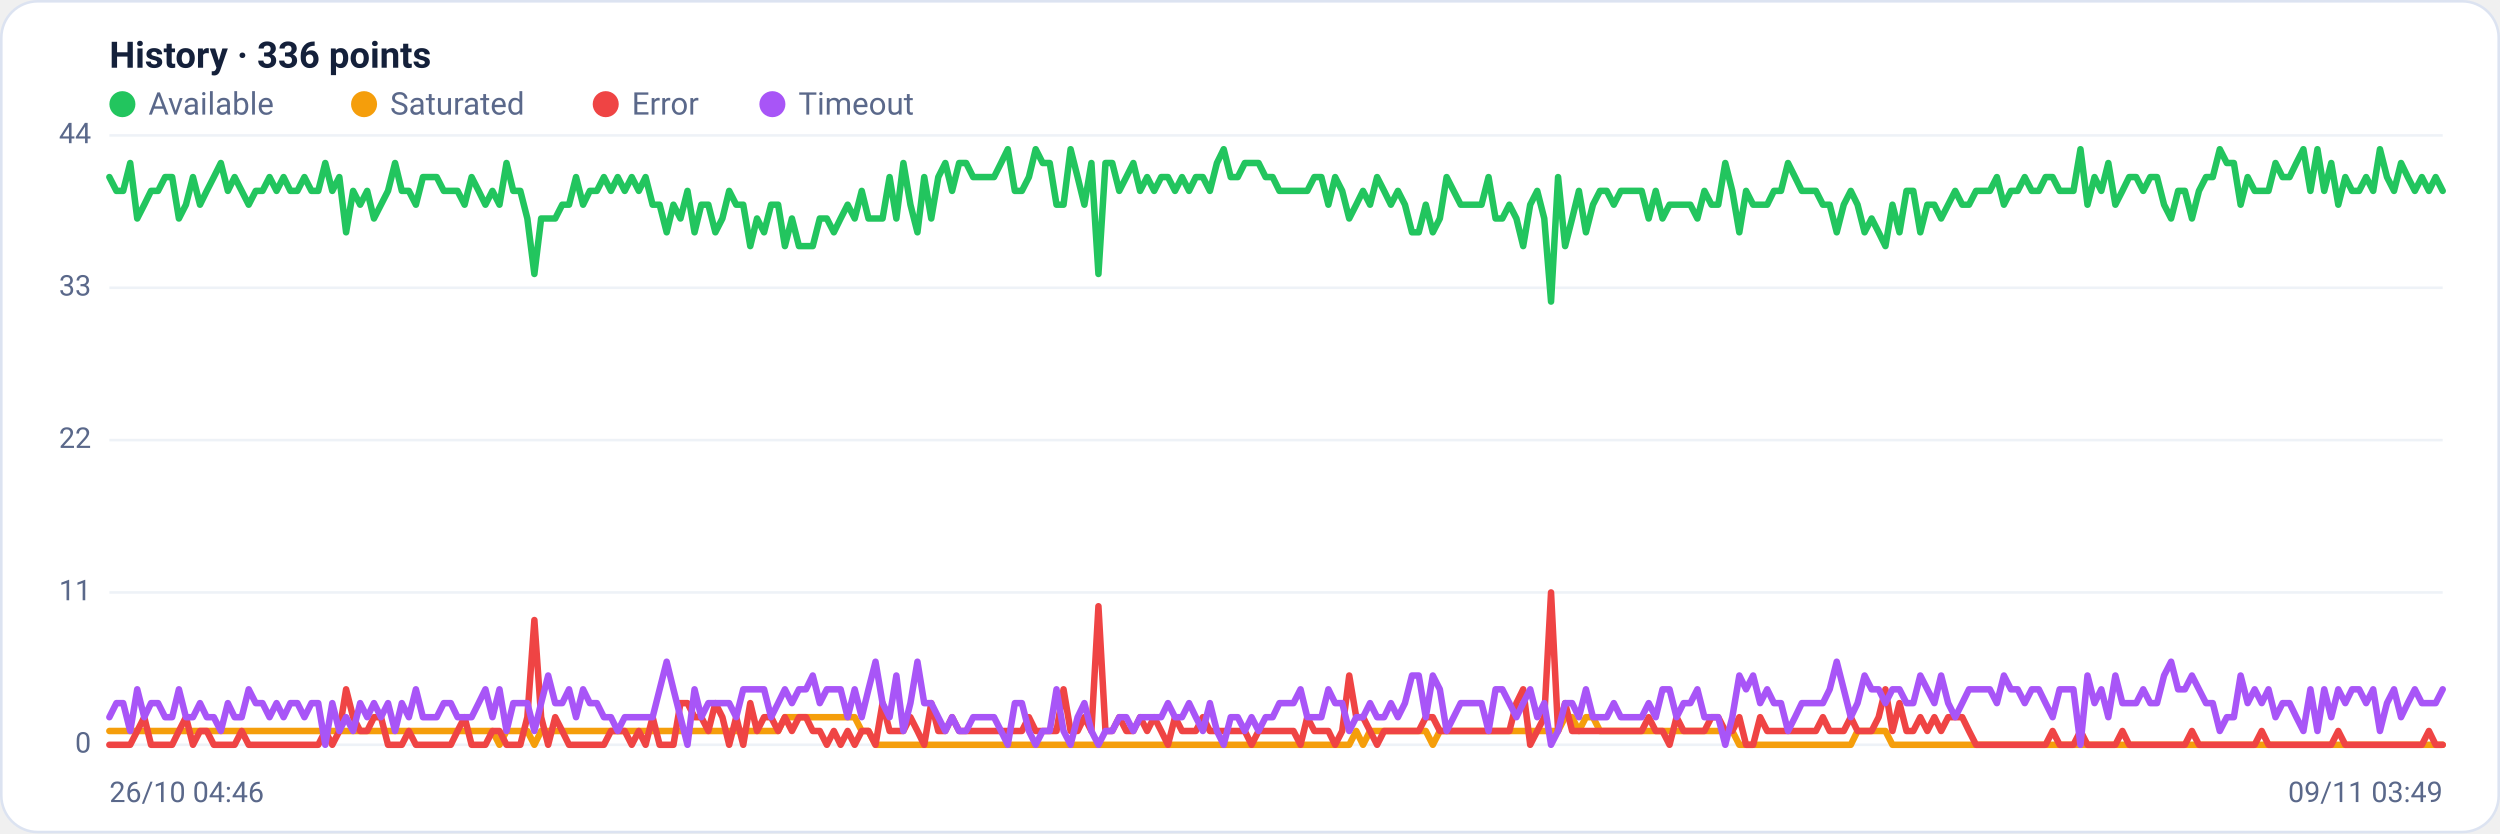
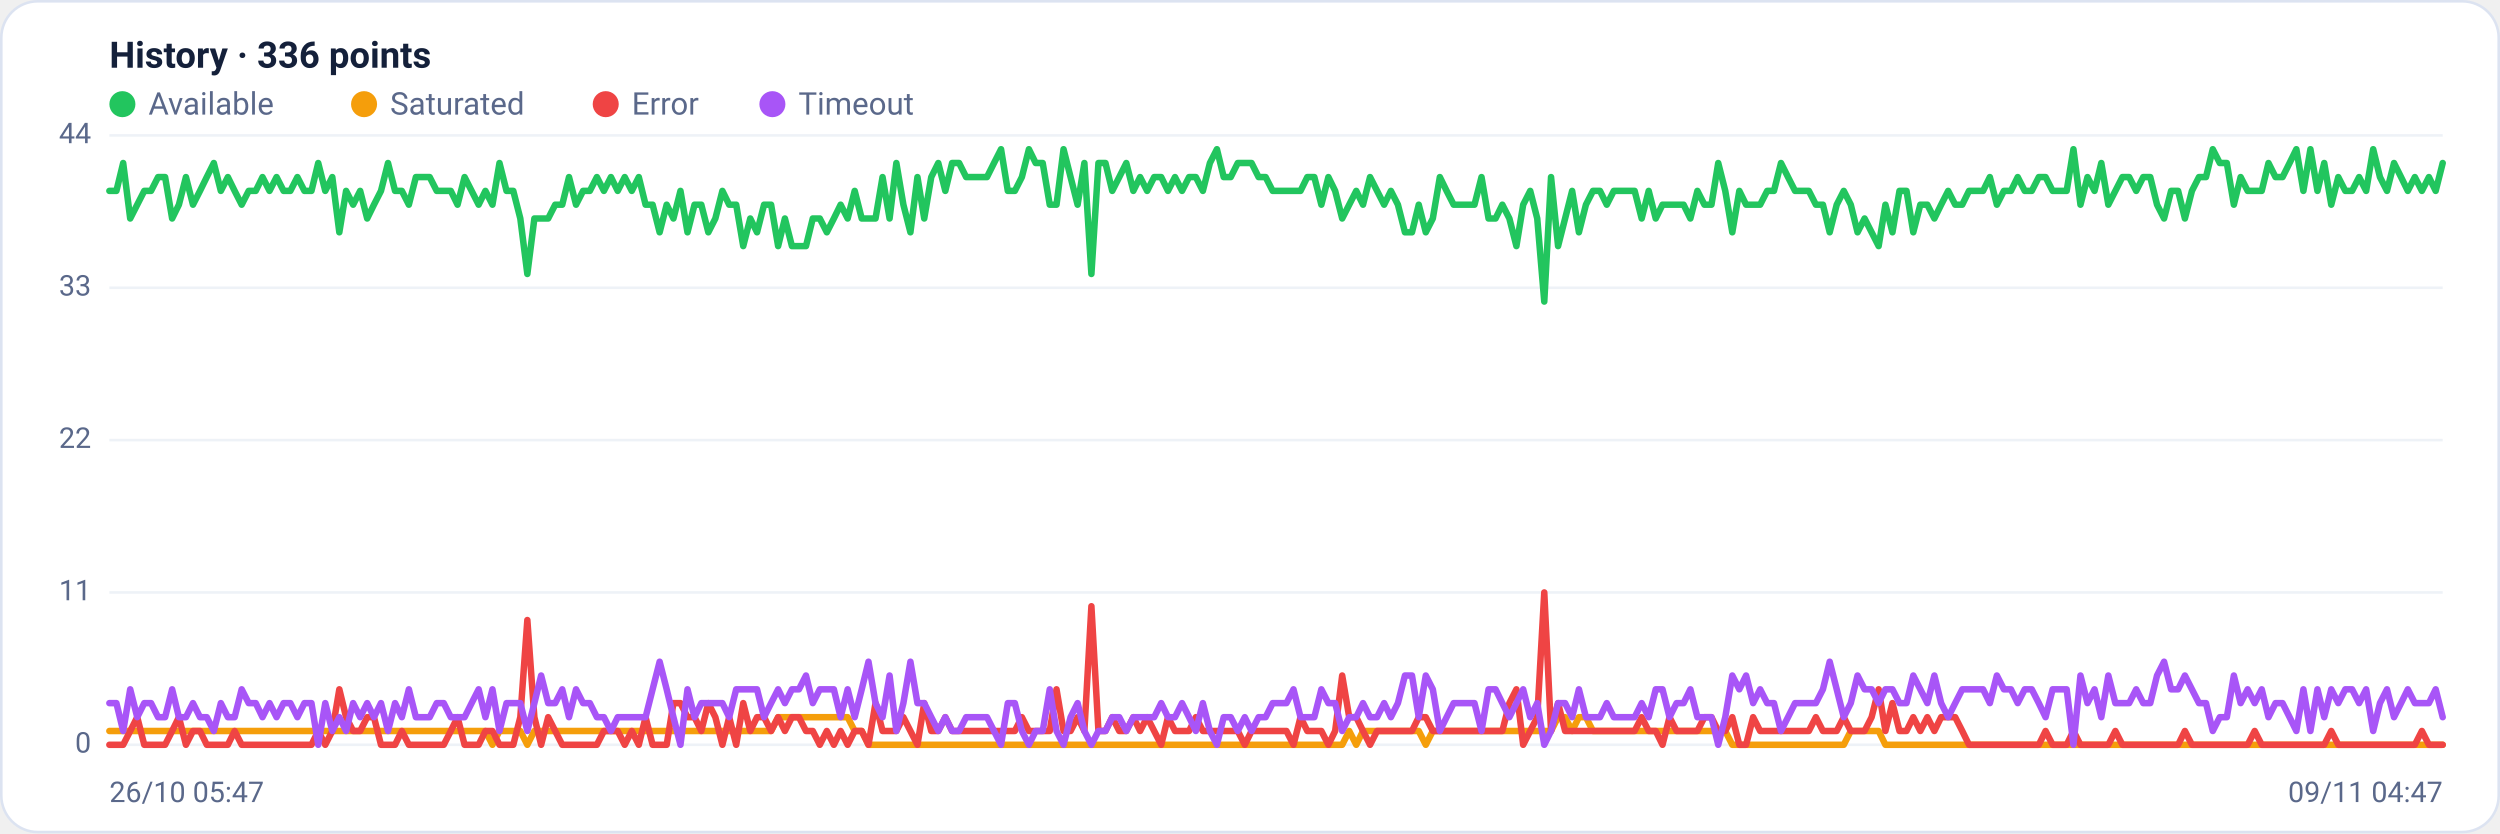
<svg xmlns="http://www.w3.org/2000/svg" viewBox="0 0 960 320" width="960" height="320" font-family="Segoe UI, system-ui, -apple-system, Roboto, Helvetica, Arial, sans-serif" role="img" aria-label="Availability history per region">
  <rect x="0.5" y="0.5" width="959" height="319" rx="14" fill="#ffffff" stroke="#dce3f1" />
  <text x="42" y="26" font-size="14" font-weight="600" fill="#14203a">History · 336 points</text>
  <circle cx="47" cy="40" r="5" fill="#22c55e" />
  <text x="57" y="44" font-size="12" fill="#5a688a">Available</text>
  <circle cx="139.8" cy="40" r="5" fill="#f59e0b" />
  <text x="149.8" y="44" font-size="12" fill="#5a688a">Saturated</text>
  <circle cx="232.6" cy="40" r="5" fill="#ef4444" />
  <text x="242.6" y="44" font-size="12" fill="#5a688a">Error</text>
  <circle cx="296.6" cy="40" r="5" fill="#a855f7" />
  <text x="306.6" y="44" font-size="12" fill="#5a688a">Timeout</text>
  <line x1="42" y1="286.0" x2="938" y2="286.0" stroke="#eef2f7" stroke-width="1" />
  <text x="35" y="289.0" text-anchor="end" font-size="11" fill="#5a688a">0</text>
  <line x1="42" y1="227.5" x2="938" y2="227.5" stroke="#eef2f7" stroke-width="1" />
  <text x="35" y="230.5" text-anchor="end" font-size="11" fill="#5a688a">11</text>
  <line x1="42" y1="169.0" x2="938" y2="169.0" stroke="#eef2f7" stroke-width="1" />
  <text x="35" y="172.0" text-anchor="end" font-size="11" fill="#5a688a">22</text>
  <line x1="42" y1="110.5" x2="938" y2="110.5" stroke="#eef2f7" stroke-width="1" />
  <text x="35" y="113.5" text-anchor="end" font-size="11" fill="#5a688a">33</text>
  <line x1="42" y1="52.0" x2="938" y2="52.0" stroke="#eef2f7" stroke-width="1" />
  <text x="35" y="55.0" text-anchor="end" font-size="11" fill="#5a688a">44</text>
-   <polyline fill="none" stroke="#22c55e" stroke-width="2.5" stroke-linejoin="round" stroke-linecap="round" points="42.0,68.0 44.7,73.3 47.3,73.3 50.0,62.6 52.7,83.9 55.4,78.6 58.0,73.3 60.7,73.3 63.4,68.0 66.1,68.0 68.7,83.9 71.4,78.6 74.1,68.0 76.8,78.6 79.4,73.3 82.1,68.0 84.8,62.6 87.5,73.3 90.1,68.0 92.8,73.3 95.5,78.6 98.2,73.3 100.8,73.3 103.5,68.0 106.2,73.3 108.9,68.0 111.5,73.3 114.2,73.3 116.9,68.0 119.6,73.3 122.2,73.3 124.9,62.6 127.6,73.3 130.3,68.0 132.9,89.2 135.6,73.3 138.3,78.6 141.0,73.3 143.6,83.9 146.3,78.6 149.0,73.3 151.7,62.6 154.3,73.3 157.0,73.3 159.7,78.6 162.4,68.0 165.0,68.0 167.7,68.0 170.4,73.3 173.1,73.3 175.7,73.3 178.4,78.6 181.1,68.0 183.8,73.3 186.4,78.6 189.1,73.3 191.8,78.6 194.5,62.6 197.1,73.3 199.8,73.3 202.5,83.9 205.2,105.2 207.8,83.9 210.5,83.9 213.2,83.9 215.9,78.6 218.5,78.6 221.2,68.0 223.9,78.6 226.5,73.3 229.2,73.3 231.9,68.0 234.6,73.3 237.2,68.0 239.9,73.3 242.6,68.0 245.3,73.3 247.9,68.0 250.6,78.6 253.3,78.6 256.0,89.2 258.6,78.6 261.3,83.9 264.0,73.3 266.7,89.2 269.3,78.6 272.0,78.6 274.7,89.2 277.4,83.9 280.0,73.3 282.7,78.6 285.4,78.6 288.1,94.5 290.7,83.9 293.4,89.2 296.1,78.6 298.8,78.6 301.4,94.5 304.1,83.9 306.8,94.5 309.5,94.5 312.1,94.5 314.8,83.9 317.5,83.9 320.2,89.2 322.8,83.9 325.5,78.6 328.2,83.9 330.9,73.3 333.5,83.9 336.2,83.9 338.9,83.9 341.6,68.0 344.2,83.9 346.9,62.6 349.6,78.6 352.3,89.2 354.9,68.0 357.6,83.9 360.3,68.0 363.0,62.6 365.6,73.3 368.3,62.6 371.0,62.6 373.7,68.0 376.3,68.0 379.0,68.0 381.7,68.0 384.4,62.6 387.0,57.3 389.7,73.3 392.4,73.3 395.1,68.0 397.7,57.3 400.4,62.6 403.1,62.6 405.7,78.6 408.4,78.6 411.1,57.3 413.8,68.0 416.4,78.6 419.1,62.6 421.8,105.2 424.5,62.6 427.1,62.6 429.8,73.3 432.5,68.0 435.2,62.6 437.8,73.3 440.5,68.0 443.2,73.3 445.9,68.0 448.5,68.0 451.2,73.3 453.9,68.0 456.6,73.3 459.2,68.0 461.9,68.0 464.6,73.3 467.3,62.6 469.9,57.3 472.6,68.0 475.3,68.0 478.0,62.6 480.6,62.6 483.3,62.6 486.0,68.0 488.7,68.0 491.3,73.3 494.0,73.3 496.7,73.3 499.4,73.3 502.0,73.3 504.7,68.0 507.4,68.0 510.1,78.6 512.7,68.0 515.4,73.3 518.1,83.9 520.8,78.6 523.4,73.3 526.1,78.6 528.8,68.0 531.5,73.3 534.1,78.6 536.8,73.3 539.5,78.6 542.2,89.2 544.8,89.2 547.5,78.6 550.2,89.2 552.9,83.9 555.5,68.0 558.2,73.3 560.9,78.6 563.6,78.6 566.2,78.6 568.9,78.6 571.6,68.0 574.3,83.9 576.9,83.9 579.6,78.6 582.3,83.9 584.9,94.5 587.6,78.6 590.3,73.3 593.0,83.9 595.6,115.8 598.3,68.0 601.0,94.5 603.7,83.9 606.3,73.3 609.0,89.2 611.7,78.6 614.4,73.3 617.0,73.3 619.7,78.6 622.4,73.3 625.1,73.3 627.7,73.3 630.4,73.3 633.1,83.9 635.8,73.3 638.4,83.9 641.1,78.6 643.8,78.6 646.5,78.6 649.1,78.6 651.8,83.9 654.5,73.3 657.2,78.6 659.8,78.6 662.5,62.6 665.2,73.3 667.9,89.2 670.5,73.3 673.2,78.6 675.9,78.6 678.6,78.6 681.2,73.3 683.9,73.3 686.6,62.6 689.3,68.0 691.9,73.3 694.6,73.3 697.3,73.3 700.0,78.6 702.6,78.6 705.3,89.2 708.0,78.6 710.7,73.3 713.3,78.6 716.0,89.2 718.7,83.9 721.4,89.2 724.0,94.5 726.7,78.6 729.4,89.2 732.1,73.3 734.7,73.3 737.4,89.2 740.1,78.6 742.8,78.6 745.4,83.9 748.1,78.6 750.8,73.3 753.5,78.6 756.1,78.6 758.8,73.3 761.5,73.3 764.1,73.3 766.8,68.0 769.5,78.6 772.2,73.3 774.8,73.3 777.5,68.0 780.2,73.3 782.9,73.3 785.5,68.0 788.2,68.0 790.9,73.3 793.6,73.3 796.2,73.3 798.9,57.3 801.6,78.6 804.3,68.0 806.9,73.3 809.6,62.6 812.3,78.6 815.0,73.3 817.6,68.0 820.3,68.0 823.0,73.3 825.7,68.0 828.3,68.0 831.0,78.6 833.7,83.9 836.4,73.3 839.0,73.3 841.7,83.9 844.4,73.3 847.1,68.0 849.7,68.0 852.4,57.3 855.1,62.6 857.8,62.6 860.4,78.6 863.1,68.0 865.8,73.3 868.5,73.3 871.1,73.3 873.8,62.6 876.5,68.0 879.2,68.0 881.8,62.6 884.5,57.3 887.2,73.3 889.9,57.3 892.5,73.3 895.2,62.6 897.9,78.6 900.6,68.0 903.2,73.3 905.9,73.3 908.6,68.0 911.3,73.3 913.9,57.3 916.6,68.0 919.3,73.3 922.0,62.6 924.6,68.0 927.3,73.3 930.0,68.0 932.7,73.3 935.3,68.0 938.0,73.3" />
-   <polyline fill="none" stroke="#f59e0b" stroke-width="2.5" stroke-linejoin="round" stroke-linecap="round" points="42.0,280.7 44.7,280.7 47.3,280.7 50.0,280.7 52.7,280.7 55.4,280.7 58.0,280.7 60.7,280.7 63.4,280.7 66.1,280.7 68.7,280.7 71.4,280.7 74.1,280.7 76.8,280.7 79.4,280.7 82.1,280.7 84.8,280.7 87.5,280.7 90.1,280.7 92.8,280.7 95.5,280.7 98.2,280.7 100.8,280.7 103.5,280.7 106.2,280.7 108.9,280.7 111.5,280.7 114.2,280.7 116.9,280.7 119.6,280.7 122.2,280.7 124.9,280.7 127.6,280.7 130.3,280.7 132.9,280.7 135.6,280.7 138.3,280.7 141.0,280.7 143.6,280.7 146.3,280.7 149.0,280.7 151.7,280.7 154.3,280.7 157.0,280.7 159.7,280.7 162.4,280.7 165.0,280.7 167.7,280.7 170.4,280.7 173.1,280.7 175.7,280.7 178.4,280.7 181.1,280.7 183.8,280.7 186.4,280.7 189.1,280.7 191.8,286.0 194.5,280.7 197.1,280.7 199.8,280.7 202.5,280.7 205.2,286.0 207.8,280.7 210.5,280.7 213.2,280.7 215.9,280.7 218.5,280.7 221.2,280.7 223.9,280.7 226.5,280.7 229.2,280.7 231.9,280.7 234.6,280.7 237.2,280.7 239.9,280.7 242.6,280.7 245.3,280.7 247.9,280.7 250.6,280.7 253.3,280.7 256.0,280.7 258.6,280.7 261.3,280.7 264.0,280.7 266.7,280.7 269.3,280.7 272.0,280.7 274.7,280.7 277.4,280.7 280.0,280.7 282.7,280.7 285.4,280.7 288.1,280.7 290.7,280.7 293.4,280.7 296.1,280.7 298.8,280.7 301.4,275.4 304.1,275.4 306.8,275.4 309.5,275.4 312.1,275.4 314.8,275.4 317.5,275.4 320.2,275.4 322.8,275.4 325.5,275.4 328.2,275.4 330.9,280.7 333.5,280.7 336.2,286.0 338.9,286.0 341.6,286.0 344.2,286.0 346.9,286.0 349.6,286.0 352.3,286.0 354.9,286.0 357.6,286.0 360.3,286.0 363.0,286.0 365.6,286.0 368.3,286.0 371.0,286.0 373.7,286.0 376.3,286.0 379.0,286.0 381.7,286.0 384.4,286.0 387.0,286.0 389.7,286.0 392.4,286.0 395.1,286.0 397.7,286.0 400.4,286.0 403.1,286.0 405.7,286.0 408.4,286.0 411.1,286.0 413.8,286.0 416.4,286.0 419.1,286.0 421.8,286.0 424.5,286.0 427.1,286.0 429.8,286.0 432.5,286.0 435.2,286.0 437.8,286.0 440.5,286.0 443.2,286.0 445.9,286.0 448.5,286.0 451.2,286.0 453.9,286.0 456.6,286.0 459.2,286.0 461.9,286.0 464.6,286.0 467.3,286.0 469.9,286.0 472.6,286.0 475.3,286.0 478.0,286.0 480.6,286.0 483.3,286.0 486.0,286.0 488.7,286.0 491.3,286.0 494.0,286.0 496.7,286.0 499.4,286.0 502.0,286.0 504.7,286.0 507.4,286.0 510.1,286.0 512.7,286.0 515.4,286.0 518.1,286.0 520.8,280.7 523.4,286.0 526.1,280.7 528.8,280.7 531.5,280.7 534.1,280.7 536.8,280.7 539.5,280.7 542.2,280.7 544.8,280.7 547.5,280.7 550.2,286.0 552.9,280.7 555.5,280.7 558.2,280.7 560.9,280.7 563.6,280.7 566.2,280.7 568.9,280.7 571.6,280.7 574.3,280.7 576.9,280.7 579.6,280.7 582.3,280.7 584.9,280.7 587.6,280.7 590.3,280.7 593.0,280.7 595.6,280.7 598.3,280.7 601.0,275.4 603.7,275.4 606.3,280.7 609.0,275.4 611.7,275.4 614.4,280.7 617.0,280.7 619.7,280.7 622.4,280.7 625.1,280.7 627.7,280.7 630.4,280.7 633.1,280.7 635.8,280.7 638.4,280.7 641.1,280.7 643.8,280.7 646.5,280.7 649.1,280.7 651.8,280.7 654.5,280.7 657.2,280.7 659.8,280.7 662.5,280.7 665.2,280.7 667.9,286.0 670.5,286.0 673.2,286.0 675.9,286.0 678.6,286.0 681.2,286.0 683.9,286.0 686.6,286.0 689.3,286.0 691.9,286.0 694.6,286.0 697.3,286.0 700.0,286.0 702.6,286.0 705.3,286.0 708.0,286.0 710.7,286.0 713.3,280.7 716.0,280.7 718.7,280.7 721.4,280.7 724.0,280.7 726.7,286.0 729.4,286.0 732.1,286.0 734.7,286.0 737.4,286.0 740.1,286.0 742.8,286.0 745.4,286.0 748.1,286.0 750.8,286.0 753.5,286.0 756.1,286.0 758.8,286.0 761.5,286.0 764.1,286.0 766.8,286.0 769.5,286.0 772.2,286.0 774.8,286.0 777.5,286.0 780.2,286.0 782.9,286.0 785.5,286.0 788.2,286.0 790.9,286.0 793.6,286.0 796.2,286.0 798.9,286.0 801.6,286.0 804.3,286.0 806.9,286.0 809.6,286.0 812.3,286.0 815.0,286.0 817.6,286.0 820.3,286.0 823.0,286.0 825.7,286.0 828.3,286.0 831.0,286.0 833.7,286.0 836.4,286.0 839.0,286.0 841.7,286.0 844.4,286.0 847.1,286.0 849.7,286.0 852.4,286.0 855.1,286.0 857.8,286.0 860.4,286.0 863.1,286.0 865.8,286.0 868.5,286.0 871.1,286.0 873.8,286.0 876.5,286.0 879.2,286.0 881.8,286.0 884.5,286.0 887.2,286.0 889.9,286.0 892.5,286.0 895.2,286.0 897.9,286.0 900.6,286.0 903.2,286.0 905.9,286.0 908.6,286.0 911.3,286.0 913.9,286.0 916.6,286.0 919.3,286.0 922.0,286.0 924.6,286.0 927.3,286.0 930.0,286.0 932.7,286.0 935.3,286.0 938.0,286.0" />
-   <polyline fill="none" stroke="#ef4444" stroke-width="2.5" stroke-linejoin="round" stroke-linecap="round" points="42.0,286.0 44.7,286.0 47.3,286.0 50.0,286.0 52.7,280.7 55.4,275.4 58.0,286.0 60.7,286.0 63.4,286.0 66.1,286.0 68.7,280.7 71.4,275.4 74.1,286.0 76.8,280.7 79.4,280.7 82.1,286.0 84.8,286.0 87.5,286.0 90.1,286.0 92.8,280.7 95.5,286.0 98.2,286.0 100.8,286.0 103.5,286.0 106.2,286.0 108.9,286.0 111.5,286.0 114.2,286.0 116.9,286.0 119.6,286.0 122.2,286.0 124.9,280.7 127.6,286.0 130.3,280.7 132.9,264.7 135.6,275.4 138.3,280.7 141.0,280.7 143.6,275.4 146.3,275.4 149.0,286.0 151.7,286.0 154.3,286.0 157.0,280.7 159.7,286.0 162.4,286.0 165.0,286.0 167.7,286.0 170.4,286.0 173.1,286.0 175.7,280.7 178.4,275.4 181.1,286.0 183.8,286.0 186.4,286.0 189.1,280.7 191.8,280.7 194.5,286.0 197.1,286.0 199.8,286.0 202.5,275.4 205.2,238.1 207.8,275.4 210.5,286.0 213.2,275.4 215.9,280.7 218.5,286.0 221.2,286.0 223.9,286.0 226.5,286.0 229.2,286.0 231.9,286.0 234.6,280.7 237.2,280.7 239.9,280.7 242.6,286.0 245.3,280.7 247.9,286.0 250.6,275.4 253.3,286.0 256.0,286.0 258.6,286.0 261.3,270.0 264.0,270.0 266.7,275.4 269.3,275.4 272.0,280.7 274.7,270.0 277.4,275.4 280.0,286.0 282.7,275.4 285.4,286.0 288.1,270.0 290.7,280.7 293.4,275.4 296.1,275.4 298.8,280.7 301.4,275.4 304.1,280.7 306.8,275.4 309.5,275.4 312.1,280.7 314.8,280.7 317.5,286.0 320.2,280.7 322.8,286.0 325.5,280.7 328.2,286.0 330.9,280.7 333.5,280.7 336.2,286.0 338.9,270.0 341.6,280.7 344.2,280.7 346.9,280.7 349.6,275.4 352.3,280.7 354.9,286.0 357.6,270.0 360.3,280.7 363.0,280.7 365.6,275.4 368.3,280.7 371.0,280.7 373.7,280.7 376.3,280.7 379.0,280.7 381.7,280.7 384.4,280.7 387.0,280.7 389.7,280.7 392.4,280.7 395.1,275.4 397.7,280.7 400.4,280.7 403.1,280.7 405.7,280.7 408.4,264.7 411.1,280.7 413.8,280.7 416.4,275.4 419.1,280.7 421.8,232.8 424.5,280.7 427.1,280.7 429.8,275.4 432.5,280.7 435.2,280.7 437.8,275.4 440.5,280.7 443.2,275.4 445.9,280.7 448.5,286.0 451.2,275.4 453.9,280.7 456.6,280.7 459.2,280.7 461.9,275.4 464.6,280.7 467.3,280.7 469.9,280.7 472.6,280.7 475.3,280.7 478.0,280.7 480.6,286.0 483.3,280.7 486.0,280.7 488.7,280.7 491.3,280.7 494.0,280.7 496.7,280.7 499.4,286.0 502.0,275.4 504.7,280.7 507.4,280.7 510.1,280.7 512.7,286.0 515.4,280.7 518.1,259.4 520.8,275.4 523.4,275.4 526.1,280.7 528.8,286.0 531.5,280.7 534.1,280.7 536.8,280.7 539.5,280.7 542.2,280.7 544.8,280.7 547.5,275.4 550.2,275.4 552.9,280.7 555.5,280.7 558.2,280.7 560.9,280.7 563.6,280.7 566.2,280.7 568.9,280.7 571.6,280.7 574.3,280.7 576.9,280.7 579.6,280.7 582.3,270.0 584.9,264.7 587.6,286.0 590.3,280.7 593.0,275.4 595.6,227.5 598.3,280.7 601.0,270.0 603.7,280.7 606.3,280.7 609.0,280.7 611.7,280.7 614.4,280.7 617.0,280.7 619.7,280.7 622.4,280.7 625.1,280.7 627.7,280.7 630.4,280.7 633.1,275.4 635.8,280.7 638.4,280.7 641.1,286.0 643.8,275.4 646.5,280.7 649.1,280.7 651.8,280.7 654.5,280.7 657.2,275.4 659.8,275.4 662.5,280.7 665.2,280.7 667.9,275.4 670.5,286.0 673.2,286.0 675.9,275.4 678.6,280.7 681.2,280.7 683.9,280.7 686.6,280.7 689.3,280.7 691.9,280.7 694.6,280.7 697.3,280.7 700.0,275.4 702.6,280.7 705.3,280.7 708.0,280.7 710.7,275.4 713.3,280.7 716.0,280.7 718.7,280.7 721.4,275.4 724.0,264.7 726.7,280.7 729.4,270.0 732.1,280.7 734.7,280.7 737.4,275.4 740.1,280.7 742.8,275.4 745.4,280.7 748.1,275.4 750.8,275.4 753.5,275.4 756.1,280.7 758.8,286.0 761.5,286.0 764.1,286.0 766.8,286.0 769.5,286.0 772.2,286.0 774.8,286.0 777.5,286.0 780.2,286.0 782.9,286.0 785.5,286.0 788.2,280.7 790.9,286.0 793.6,286.0 796.2,286.0 798.9,280.7 801.6,286.0 804.3,286.0 806.9,286.0 809.6,286.0 812.3,286.0 815.0,280.7 817.6,286.0 820.3,286.0 823.0,286.0 825.7,286.0 828.3,286.0 831.0,286.0 833.7,286.0 836.4,286.0 839.0,286.0 841.7,280.7 844.4,286.0 847.1,286.0 849.7,286.0 852.4,286.0 855.1,286.0 857.8,286.0 860.4,286.0 863.1,286.0 865.8,286.0 868.5,280.7 871.1,286.0 873.8,286.0 876.5,286.0 879.2,286.0 881.8,286.0 884.5,286.0 887.2,286.0 889.9,286.0 892.5,286.0 895.2,286.0 897.9,280.7 900.6,286.0 903.2,286.0 905.9,286.0 908.6,286.0 911.3,286.0 913.9,286.0 916.6,286.0 919.3,286.0 922.0,286.0 924.6,286.0 927.3,286.0 930.0,286.0 932.7,280.7 935.3,286.0 938.0,286.0" />
-   <polyline fill="none" stroke="#a855f7" stroke-width="2.5" stroke-linejoin="round" stroke-linecap="round" points="42.0,275.4 44.7,270.0 47.3,270.0 50.0,280.7 52.7,264.7 55.4,275.4 58.0,270.0 60.7,270.0 63.4,275.4 66.1,275.4 68.7,264.7 71.4,275.4 74.1,275.4 76.8,270.0 79.4,275.4 82.1,275.4 84.8,280.7 87.5,270.0 90.1,275.4 92.8,275.4 95.5,264.7 98.2,270.0 100.8,270.0 103.5,275.4 106.2,270.0 108.9,275.4 111.5,270.0 114.2,270.0 116.9,275.4 119.6,270.0 122.2,270.0 124.9,286.0 127.6,270.0 130.3,280.7 132.9,275.4 135.6,280.7 138.3,270.0 141.0,275.4 143.6,270.0 146.3,275.4 149.0,270.0 151.7,280.7 154.3,270.0 157.0,275.4 159.7,264.7 162.4,275.4 165.0,275.4 167.7,275.4 170.4,270.0 173.1,270.0 175.7,275.4 178.4,275.4 181.1,275.4 183.8,270.0 186.4,264.7 189.1,275.4 191.8,264.7 194.5,280.7 197.1,270.0 199.8,270.0 202.5,270.0 205.2,280.7 207.8,270.0 210.5,259.4 213.2,270.0 215.9,270.0 218.5,264.7 221.2,275.4 223.9,264.7 226.5,270.0 229.2,270.0 231.9,275.4 234.6,275.4 237.2,280.7 239.9,275.4 242.6,275.4 245.3,275.4 247.9,275.4 250.6,275.4 253.3,264.7 256.0,254.1 258.6,264.7 261.3,275.4 264.0,286.0 266.7,264.7 269.3,275.4 272.0,270.0 274.7,270.0 277.4,270.0 280.0,270.0 282.7,275.4 285.4,264.7 288.1,264.7 290.7,264.7 293.4,264.7 296.1,275.4 298.8,270.0 301.4,264.7 304.1,270.0 306.8,264.7 309.5,264.7 312.1,259.4 314.8,270.0 317.5,264.7 320.2,264.7 322.8,264.7 325.5,275.4 328.2,264.7 330.9,275.4 333.5,264.7 336.2,254.1 338.9,270.0 341.6,275.4 344.2,259.4 346.9,280.7 349.6,270.0 352.3,254.1 354.9,270.0 357.6,270.0 360.3,275.4 363.0,280.7 365.6,275.4 368.3,280.7 371.0,280.7 373.7,275.4 376.3,275.4 379.0,275.4 381.7,275.4 384.4,280.7 387.0,286.0 389.7,270.0 392.4,270.0 395.1,280.7 397.7,286.0 400.4,280.7 403.1,280.7 405.7,264.7 408.4,280.7 411.1,286.0 413.8,275.4 416.4,270.0 419.1,280.7 421.8,286.0 424.5,280.7 427.1,280.7 429.8,275.4 432.5,275.4 435.2,280.7 437.8,275.4 440.5,275.4 443.2,275.4 445.9,275.4 448.5,270.0 451.2,275.4 453.9,275.4 456.6,270.0 459.2,275.4 461.9,280.7 464.6,270.0 467.3,280.7 469.9,286.0 472.6,275.4 475.3,275.4 478.0,280.7 480.6,275.4 483.3,280.7 486.0,275.4 488.7,275.4 491.3,270.0 494.0,270.0 496.7,270.0 499.4,264.7 502.0,275.4 504.7,275.4 507.4,275.4 510.1,264.7 512.7,270.0 515.4,270.0 518.1,280.7 520.8,275.4 523.4,275.4 526.1,270.0 528.8,275.4 531.5,275.4 534.1,270.0 536.8,275.4 539.5,270.0 542.2,259.4 544.8,259.4 547.5,275.4 550.2,259.4 552.9,264.7 555.5,280.7 558.2,275.4 560.9,270.0 563.6,270.0 566.2,270.0 568.9,270.0 571.6,280.7 574.3,264.7 576.9,264.7 579.6,270.0 582.3,275.4 584.9,270.0 587.6,264.7 590.3,275.4 593.0,270.0 595.6,286.0 598.3,280.7 601.0,270.0 603.7,270.0 606.3,275.4 609.0,264.7 611.7,275.4 614.4,275.4 617.0,275.4 619.7,270.0 622.4,275.4 625.1,275.4 627.7,275.4 630.4,275.4 633.1,270.0 635.8,275.4 638.4,264.7 641.1,264.7 643.8,275.4 646.5,270.0 649.1,270.0 651.8,264.7 654.5,275.4 657.2,275.4 659.8,275.4 662.5,286.0 665.2,275.4 667.9,259.4 670.5,264.7 673.2,259.4 675.9,270.0 678.6,264.7 681.2,270.0 683.9,270.0 686.6,280.7 689.3,275.4 691.9,270.0 694.6,270.0 697.3,270.0 700.0,270.0 702.6,264.7 705.3,254.1 708.0,264.7 710.7,275.4 713.3,270.0 716.0,259.4 718.7,264.7 721.4,264.7 724.0,270.0 726.7,264.7 729.4,264.7 732.1,270.0 734.7,270.0 737.4,259.4 740.1,264.7 742.8,270.0 745.4,259.4 748.1,270.0 750.8,275.4 753.5,270.0 756.1,264.7 758.8,264.7 761.5,264.7 764.1,264.7 766.8,270.0 769.5,259.4 772.2,264.7 774.8,264.7 777.5,270.0 780.2,264.7 782.9,264.7 785.5,270.0 788.2,275.4 790.9,264.7 793.6,264.7 796.2,264.7 798.9,286.0 801.6,259.4 804.3,270.0 806.9,264.7 809.6,275.4 812.3,259.4 815.0,270.0 817.6,270.0 820.3,270.0 823.0,264.7 825.7,270.0 828.3,270.0 831.0,259.4 833.7,254.1 836.4,264.7 839.0,264.7 841.7,259.4 844.4,264.7 847.1,270.0 849.7,270.0 852.4,280.7 855.1,275.4 857.8,275.4 860.4,259.4 863.1,270.0 865.8,264.7 868.5,270.0 871.1,264.7 873.8,275.4 876.5,270.0 879.2,270.0 881.8,275.4 884.5,280.7 887.2,264.7 889.9,280.7 892.5,264.7 895.2,275.4 897.9,264.7 900.6,270.0 903.2,264.7 905.9,264.7 908.6,270.0 911.3,264.7 913.9,280.7 916.6,270.0 919.3,264.7 922.0,275.4 924.6,270.0 927.3,264.7 930.0,270.0 932.7,270.0 935.3,270.0 938.0,264.7" />
-   <text x="42" y="308" font-size="11" fill="#5a688a">26/10 04:46</text>
-   <text x="938" y="308" text-anchor="end" font-size="11" fill="#5a688a">09/11 03:49</text>
+   <polyline fill="none" stroke="#22c55e" stroke-width="2.5" stroke-linejoin="round" stroke-linecap="round" points="42.0,73.3 44.7,73.3 47.3,62.6 50.0,83.9 52.7,78.6 55.4,73.3 58.0,73.3 60.7,68.0 63.4,68.0 66.1,83.9 68.7,78.6 71.4,68.0 74.1,78.6 76.8,73.3 79.4,68.0 82.1,62.6 84.8,73.3 87.5,68.0 90.1,73.3 92.8,78.6 95.5,73.3 98.2,73.3 100.8,68.0 103.5,73.3 106.2,68.0 108.9,73.3 111.5,73.3 114.2,68.0 116.9,73.3 119.6,73.3 122.2,62.6 124.9,73.3 127.6,68.0 130.3,89.2 132.9,73.3 135.6,78.6 138.3,73.3 141.0,83.9 143.6,78.6 146.3,73.3 149.0,62.6 151.7,73.3 154.3,73.3 157.0,78.6 159.7,68.0 162.4,68.0 165.0,68.0 167.7,73.3 170.4,73.3 173.1,73.3 175.7,78.6 178.4,68.0 181.1,73.3 183.8,78.6 186.4,73.3 189.1,78.6 191.8,62.6 194.5,73.3 197.1,73.3 199.8,83.9 202.5,105.2 205.2,83.9 207.8,83.9 210.5,83.9 213.2,78.6 215.9,78.6 218.5,68.0 221.2,78.6 223.9,73.3 226.5,73.3 229.2,68.0 231.9,73.3 234.6,68.0 237.2,73.3 239.9,68.0 242.6,73.3 245.3,68.0 247.9,78.6 250.6,78.6 253.3,89.2 256.0,78.6 258.6,83.9 261.3,73.3 264.0,89.2 266.7,78.6 269.3,78.6 272.0,89.2 274.7,83.9 277.4,73.3 280.0,78.6 282.7,78.6 285.4,94.5 288.1,83.9 290.7,89.2 293.4,78.6 296.1,78.6 298.8,94.5 301.4,83.9 304.1,94.5 306.8,94.5 309.5,94.5 312.1,83.9 314.8,83.9 317.5,89.2 320.2,83.9 322.8,78.6 325.5,83.9 328.2,73.3 330.9,83.9 333.5,83.9 336.2,83.9 338.9,68.0 341.6,83.9 344.2,62.6 346.9,78.6 349.6,89.2 352.3,68.0 354.9,83.9 357.6,68.0 360.3,62.6 363.0,73.3 365.6,62.6 368.3,62.6 371.0,68.0 373.7,68.0 376.3,68.0 379.0,68.0 381.7,62.6 384.4,57.3 387.0,73.3 389.7,73.3 392.4,68.0 395.1,57.3 397.7,62.6 400.4,62.6 403.1,78.6 405.7,78.6 408.4,57.3 411.1,68.0 413.8,78.6 416.4,62.6 419.1,105.2 421.8,62.6 424.5,62.6 427.1,73.3 429.8,68.0 432.5,62.6 435.2,73.3 437.8,68.0 440.5,73.3 443.2,68.0 445.9,68.0 448.5,73.3 451.2,68.0 453.9,73.3 456.6,68.0 459.2,68.0 461.9,73.3 464.6,62.6 467.3,57.3 469.9,68.0 472.6,68.0 475.3,62.6 478.0,62.6 480.6,62.6 483.3,68.0 486.0,68.0 488.7,73.3 491.3,73.3 494.0,73.3 496.7,73.3 499.4,73.3 502.0,68.0 504.7,68.0 507.4,78.6 510.1,68.0 512.7,73.3 515.4,83.9 518.1,78.6 520.8,73.3 523.4,78.6 526.1,68.0 528.8,73.3 531.5,78.6 534.1,73.3 536.8,78.6 539.5,89.2 542.2,89.2 544.8,78.6 547.5,89.2 550.2,83.9 552.9,68.0 555.5,73.3 558.2,78.6 560.9,78.6 563.6,78.6 566.2,78.6 568.9,68.0 571.6,83.9 574.3,83.9 576.9,78.6 579.6,83.9 582.3,94.5 584.9,78.6 587.6,73.3 590.3,83.9 593.0,115.8 595.6,68.0 598.3,94.5 601.0,83.9 603.7,73.3 606.3,89.2 609.0,78.6 611.7,73.3 614.4,73.3 617.0,78.6 619.7,73.3 622.4,73.3 625.1,73.3 627.7,73.3 630.4,83.9 633.1,73.3 635.8,83.9 638.4,78.6 641.1,78.6 643.8,78.6 646.5,78.6 649.1,83.9 651.8,73.3 654.5,78.6 657.2,78.6 659.8,62.6 662.5,73.3 665.2,89.2 667.9,73.3 670.5,78.6 673.2,78.6 675.9,78.6 678.6,73.3 681.2,73.3 683.9,62.6 686.6,68.0 689.3,73.3 691.9,73.3 694.6,73.3 697.3,78.6 700.0,78.6 702.6,89.2 705.3,78.6 708.0,73.3 710.7,78.6 713.3,89.2 716.0,83.9 718.7,89.2 721.4,94.5 724.0,78.6 726.7,89.2 729.4,73.3 732.1,73.3 734.7,89.2 737.4,78.6 740.1,78.6 742.8,83.9 745.4,78.6 748.1,73.3 750.8,78.6 753.5,78.6 756.1,73.3 758.8,73.3 761.5,73.3 764.1,68.0 766.8,78.6 769.5,73.3 772.2,73.3 774.8,68.0 777.5,73.3 780.2,73.3 782.9,68.0 785.5,68.0 788.2,73.3 790.9,73.3 793.6,73.3 796.2,57.3 798.9,78.6 801.6,68.0 804.3,73.3 806.9,62.6 809.6,78.6 812.3,73.3 815.0,68.0 817.6,68.0 820.3,73.3 823.0,68.0 825.7,68.0 828.3,78.6 831.0,83.9 833.7,73.3 836.4,73.3 839.0,83.9 841.7,73.3 844.4,68.0 847.1,68.0 849.7,57.3 852.4,62.6 855.1,62.6 857.8,78.6 860.4,68.0 863.1,73.3 865.8,73.3 868.5,73.3 871.1,62.6 873.8,68.0 876.5,68.0 879.2,62.6 881.8,57.3 884.5,73.3 887.2,57.3 889.9,73.3 892.5,62.6 895.2,78.6 897.9,68.0 900.6,73.3 903.2,73.3 905.9,68.0 908.6,73.3 911.3,57.3 913.9,68.0 916.6,73.3 919.3,62.6 922.0,68.0 924.6,73.3 927.3,68.0 930.0,73.3 932.7,68.0 935.3,73.3 938.0,62.6" />
+   <polyline fill="none" stroke="#f59e0b" stroke-width="2.5" stroke-linejoin="round" stroke-linecap="round" points="42.0,280.7 44.7,280.7 47.3,280.7 50.0,280.7 52.7,280.7 55.4,280.7 58.0,280.7 60.7,280.7 63.4,280.7 66.1,280.7 68.7,280.7 71.4,280.7 74.1,280.7 76.8,280.7 79.4,280.7 82.1,280.7 84.8,280.7 87.5,280.7 90.1,280.7 92.8,280.7 95.5,280.7 98.2,280.7 100.8,280.7 103.5,280.7 106.2,280.7 108.9,280.7 111.5,280.7 114.2,280.7 116.9,280.7 119.6,280.7 122.2,280.7 124.9,280.7 127.6,280.7 130.3,280.7 132.9,280.7 135.6,280.7 138.3,280.7 141.0,280.7 143.6,280.7 146.3,280.7 149.0,280.7 151.7,280.7 154.3,280.7 157.0,280.7 159.7,280.7 162.4,280.7 165.0,280.7 167.7,280.7 170.4,280.7 173.1,280.7 175.7,280.7 178.4,280.7 181.1,280.7 183.8,280.7 186.4,280.7 189.1,286.0 191.8,280.7 194.5,280.7 197.1,280.7 199.8,280.7 202.5,286.0 205.2,280.7 207.8,280.7 210.5,280.7 213.2,280.7 215.9,280.7 218.5,280.7 221.2,280.7 223.9,280.7 226.5,280.7 229.2,280.7 231.9,280.7 234.6,280.7 237.2,280.7 239.9,280.7 242.6,280.7 245.3,280.7 247.9,280.7 250.6,280.7 253.3,280.7 256.0,280.7 258.6,280.7 261.3,280.7 264.0,280.7 266.7,280.7 269.3,280.7 272.0,280.7 274.7,280.7 277.4,280.7 280.0,280.7 282.7,280.7 285.4,280.7 288.1,280.7 290.7,280.7 293.4,280.7 296.1,280.7 298.8,275.4 301.4,275.4 304.1,275.4 306.8,275.4 309.5,275.4 312.1,275.4 314.8,275.4 317.5,275.4 320.2,275.4 322.8,275.4 325.5,275.4 328.2,280.7 330.9,280.7 333.5,286.0 336.2,286.0 338.9,286.0 341.6,286.0 344.2,286.0 346.9,286.0 349.6,286.0 352.3,286.0 354.9,286.0 357.6,286.0 360.3,286.0 363.0,286.0 365.6,286.0 368.3,286.0 371.0,286.0 373.7,286.0 376.3,286.0 379.0,286.0 381.7,286.0 384.4,286.0 387.0,286.0 389.7,286.0 392.4,286.0 395.1,286.0 397.7,286.0 400.4,286.0 403.1,286.0 405.7,286.0 408.4,286.0 411.1,286.0 413.8,286.0 416.4,286.0 419.1,286.0 421.8,286.0 424.5,286.0 427.1,286.0 429.8,286.0 432.5,286.0 435.2,286.0 437.8,286.0 440.5,286.0 443.2,286.0 445.9,286.0 448.5,286.0 451.2,286.0 453.9,286.0 456.6,286.0 459.2,286.0 461.9,286.0 464.6,286.0 467.3,286.0 469.9,286.0 472.6,286.0 475.3,286.0 478.0,286.0 480.6,286.0 483.3,286.0 486.0,286.0 488.7,286.0 491.3,286.0 494.0,286.0 496.7,286.0 499.4,286.0 502.0,286.0 504.7,286.0 507.4,286.0 510.1,286.0 512.7,286.0 515.4,286.0 518.1,280.7 520.8,286.0 523.4,280.7 526.1,280.7 528.8,280.7 531.5,280.7 534.1,280.7 536.8,280.7 539.5,280.7 542.2,280.7 544.8,280.7 547.5,286.0 550.2,280.7 552.9,280.7 555.5,280.7 558.2,280.7 560.9,280.7 563.6,280.7 566.2,280.7 568.9,280.7 571.6,280.7 574.3,280.7 576.9,280.7 579.6,280.7 582.3,280.7 584.9,280.7 587.6,280.7 590.3,280.7 593.0,280.7 595.6,280.7 598.3,275.4 601.0,275.4 603.7,280.7 606.3,275.4 609.0,275.4 611.7,280.7 614.4,280.7 617.0,280.7 619.7,280.7 622.4,280.7 625.1,280.7 627.7,280.7 630.4,280.7 633.1,280.7 635.8,280.7 638.4,280.7 641.1,280.7 643.8,280.7 646.5,280.7 649.1,280.7 651.8,280.7 654.5,280.7 657.2,280.7 659.8,280.7 662.5,280.7 665.2,286.0 667.9,286.0 670.5,286.0 673.2,286.0 675.9,286.0 678.6,286.0 681.2,286.0 683.9,286.0 686.6,286.0 689.3,286.0 691.9,286.0 694.6,286.0 697.3,286.0 700.0,286.0 702.6,286.0 705.3,286.0 708.0,286.0 710.7,280.7 713.3,280.7 716.0,280.7 718.7,280.7 721.4,280.7 724.0,286.0 726.7,286.0 729.4,286.0 732.1,286.0 734.7,286.0 737.4,286.0 740.1,286.0 742.8,286.0 745.4,286.0 748.1,286.0 750.8,286.0 753.5,286.0 756.1,286.0 758.8,286.0 761.5,286.0 764.1,286.0 766.8,286.0 769.5,286.0 772.2,286.0 774.8,286.0 777.5,286.0 780.2,286.0 782.9,286.0 785.5,286.0 788.2,286.0 790.9,286.0 793.6,286.0 796.2,286.0 798.9,286.0 801.6,286.0 804.3,286.0 806.9,286.0 809.6,286.0 812.3,286.0 815.0,286.0 817.6,286.0 820.3,286.0 823.0,286.0 825.7,286.0 828.3,286.0 831.0,286.0 833.7,286.0 836.4,286.0 839.0,286.0 841.7,286.0 844.4,286.0 847.1,286.0 849.7,286.0 852.4,286.0 855.1,286.0 857.8,286.0 860.4,286.0 863.1,286.0 865.8,286.0 868.5,286.0 871.1,286.0 873.8,286.0 876.5,286.0 879.2,286.0 881.8,286.0 884.5,286.0 887.2,286.0 889.9,286.0 892.5,286.0 895.2,286.0 897.9,286.0 900.6,286.0 903.2,286.0 905.9,286.0 908.6,286.0 911.3,286.0 913.9,286.0 916.6,286.0 919.3,286.0 922.0,286.0 924.6,286.0 927.3,286.0 930.0,286.0 932.7,286.0 935.3,286.0 938.0,286.0" />
+   <polyline fill="none" stroke="#ef4444" stroke-width="2.5" stroke-linejoin="round" stroke-linecap="round" points="42.0,286.0 44.7,286.0 47.3,286.0 50.0,280.7 52.7,275.4 55.4,286.0 58.0,286.0 60.7,286.0 63.4,286.0 66.1,280.7 68.7,275.4 71.4,286.0 74.1,280.7 76.8,280.7 79.4,286.0 82.1,286.0 84.8,286.0 87.5,286.0 90.1,280.7 92.8,286.0 95.5,286.0 98.2,286.0 100.8,286.0 103.5,286.0 106.2,286.0 108.9,286.0 111.5,286.0 114.2,286.0 116.9,286.0 119.6,286.0 122.2,280.7 124.9,286.0 127.6,280.7 130.3,264.7 132.9,275.4 135.6,280.7 138.3,280.7 141.0,275.4 143.6,275.4 146.3,286.0 149.0,286.0 151.7,286.0 154.3,280.7 157.0,286.0 159.7,286.0 162.4,286.0 165.0,286.0 167.7,286.0 170.4,286.0 173.1,280.7 175.7,275.4 178.4,286.0 181.1,286.0 183.8,286.0 186.4,280.7 189.1,280.7 191.8,286.0 194.5,286.0 197.1,286.0 199.8,275.4 202.5,238.1 205.2,275.4 207.8,286.0 210.5,275.4 213.2,280.7 215.9,286.0 218.5,286.0 221.2,286.0 223.9,286.0 226.5,286.0 229.2,286.0 231.9,280.7 234.6,280.7 237.2,280.7 239.9,286.0 242.6,280.7 245.3,286.0 247.9,275.4 250.6,286.0 253.3,286.0 256.0,286.0 258.6,270.0 261.3,270.0 264.0,275.4 266.7,275.4 269.3,280.7 272.0,270.0 274.7,275.4 277.4,286.0 280.0,275.4 282.7,286.0 285.4,270.0 288.1,280.7 290.7,275.4 293.4,275.4 296.1,280.7 298.8,275.4 301.4,280.7 304.1,275.4 306.8,275.4 309.5,280.7 312.1,280.7 314.8,286.0 317.5,280.7 320.2,286.0 322.8,280.7 325.5,286.0 328.2,280.7 330.9,280.7 333.5,286.0 336.2,270.0 338.9,280.7 341.6,280.7 344.2,280.7 346.9,275.4 349.6,280.7 352.3,286.0 354.9,270.0 357.6,280.7 360.3,280.7 363.0,275.4 365.6,280.7 368.3,280.7 371.0,280.7 373.7,280.7 376.3,280.7 379.0,280.7 381.7,280.7 384.4,280.7 387.0,280.7 389.7,280.7 392.4,275.4 395.1,280.7 397.7,280.7 400.4,280.7 403.1,280.7 405.7,264.7 408.4,280.7 411.1,280.7 413.8,275.4 416.4,280.7 419.1,232.8 421.8,280.7 424.5,280.7 427.1,275.4 429.8,280.7 432.5,280.7 435.2,275.4 437.8,280.7 440.5,275.4 443.2,280.7 445.9,286.0 448.5,275.4 451.2,280.7 453.9,280.7 456.6,280.7 459.2,275.4 461.9,280.7 464.6,280.7 467.3,280.7 469.9,280.7 472.6,280.7 475.3,280.7 478.0,286.0 480.6,280.7 483.3,280.7 486.0,280.7 488.7,280.7 491.3,280.7 494.0,280.7 496.7,286.0 499.4,275.4 502.0,280.7 504.7,280.7 507.4,280.7 510.1,286.0 512.7,280.7 515.4,259.4 518.1,275.4 520.8,275.4 523.4,280.7 526.1,286.0 528.8,280.7 531.5,280.7 534.1,280.7 536.8,280.7 539.5,280.7 542.2,280.7 544.8,275.4 547.5,275.4 550.2,280.7 552.9,280.7 555.5,280.7 558.2,280.7 560.9,280.7 563.6,280.7 566.2,280.7 568.9,280.7 571.6,280.7 574.3,280.7 576.9,280.7 579.6,270.0 582.3,264.7 584.9,286.0 587.6,280.7 590.3,275.4 593.0,227.5 595.6,280.7 598.3,270.0 601.0,280.7 603.7,280.7 606.3,280.7 609.0,280.7 611.7,280.7 614.4,280.7 617.0,280.7 619.7,280.7 622.4,280.7 625.1,280.7 627.7,280.7 630.4,275.4 633.1,280.7 635.8,280.7 638.4,286.0 641.1,275.4 643.8,280.7 646.5,280.7 649.1,280.7 651.8,280.7 654.5,275.4 657.2,275.4 659.8,280.7 662.5,280.7 665.2,275.4 667.9,286.0 670.5,286.0 673.2,275.4 675.9,280.7 678.6,280.7 681.2,280.7 683.9,280.7 686.6,280.7 689.3,280.7 691.9,280.7 694.6,280.7 697.3,275.4 700.0,280.7 702.6,280.7 705.3,280.7 708.0,275.4 710.7,280.7 713.3,280.7 716.0,280.7 718.7,275.4 721.4,264.7 724.0,280.7 726.7,270.0 729.4,280.7 732.1,280.7 734.7,275.4 737.4,280.7 740.1,275.4 742.8,280.7 745.4,275.4 748.1,275.4 750.8,275.4 753.5,280.7 756.1,286.0 758.8,286.0 761.5,286.0 764.1,286.0 766.8,286.0 769.5,286.0 772.2,286.0 774.8,286.0 777.5,286.0 780.2,286.0 782.9,286.0 785.5,280.7 788.2,286.0 790.9,286.0 793.6,286.0 796.2,280.7 798.9,286.0 801.6,286.0 804.3,286.0 806.9,286.0 809.6,286.0 812.3,280.7 815.0,286.0 817.6,286.0 820.3,286.0 823.0,286.0 825.7,286.0 828.3,286.0 831.0,286.0 833.7,286.0 836.4,286.0 839.0,280.7 841.7,286.0 844.4,286.0 847.1,286.0 849.7,286.0 852.4,286.0 855.1,286.0 857.8,286.0 860.4,286.0 863.1,286.0 865.8,280.7 868.5,286.0 871.1,286.0 873.8,286.0 876.5,286.0 879.2,286.0 881.8,286.0 884.5,286.0 887.2,286.0 889.9,286.0 892.5,286.0 895.2,280.7 897.9,286.0 900.6,286.0 903.2,286.0 905.9,286.0 908.6,286.0 911.3,286.0 913.9,286.0 916.6,286.0 919.3,286.0 922.0,286.0 924.6,286.0 927.3,286.0 930.0,280.7 932.7,286.0 935.3,286.0 938.0,286.0" />
+   <polyline fill="none" stroke="#a855f7" stroke-width="2.5" stroke-linejoin="round" stroke-linecap="round" points="42.0,270.0 44.7,270.0 47.3,280.7 50.0,264.7 52.7,275.4 55.4,270.0 58.0,270.0 60.7,275.4 63.4,275.4 66.1,264.7 68.7,275.4 71.4,275.4 74.1,270.0 76.8,275.4 79.4,275.4 82.1,280.7 84.8,270.0 87.5,275.4 90.1,275.4 92.8,264.7 95.5,270.0 98.2,270.0 100.8,275.4 103.5,270.0 106.2,275.4 108.9,270.0 111.5,270.0 114.2,275.4 116.9,270.0 119.6,270.0 122.2,286.0 124.9,270.0 127.6,280.7 130.3,275.4 132.9,280.7 135.6,270.0 138.3,275.4 141.0,270.0 143.6,275.4 146.3,270.0 149.0,280.7 151.7,270.0 154.3,275.4 157.0,264.7 159.7,275.4 162.4,275.4 165.0,275.4 167.7,270.0 170.4,270.0 173.1,275.4 175.7,275.4 178.4,275.4 181.1,270.0 183.8,264.7 186.4,275.4 189.1,264.7 191.8,280.7 194.5,270.0 197.1,270.0 199.8,270.0 202.5,280.7 205.2,270.0 207.8,259.4 210.5,270.0 213.2,270.0 215.9,264.7 218.5,275.4 221.2,264.7 223.9,270.0 226.5,270.0 229.2,275.4 231.9,275.4 234.6,280.7 237.2,275.4 239.9,275.4 242.6,275.4 245.3,275.4 247.9,275.4 250.6,264.7 253.3,254.1 256.0,264.7 258.6,275.4 261.3,286.0 264.0,264.7 266.7,275.4 269.3,270.0 272.0,270.0 274.7,270.0 277.4,270.0 280.0,275.4 282.7,264.7 285.4,264.7 288.1,264.7 290.7,264.7 293.4,275.4 296.1,270.0 298.8,264.7 301.4,270.0 304.1,264.7 306.8,264.7 309.5,259.4 312.1,270.0 314.8,264.7 317.5,264.7 320.2,264.7 322.8,275.4 325.5,264.7 328.2,275.4 330.9,264.7 333.5,254.1 336.2,270.0 338.9,275.4 341.6,259.4 344.2,280.7 346.9,270.0 349.6,254.1 352.3,270.0 354.9,270.0 357.6,275.4 360.3,280.7 363.0,275.4 365.6,280.7 368.3,280.7 371.0,275.4 373.7,275.4 376.3,275.4 379.0,275.4 381.7,280.7 384.4,286.0 387.0,270.0 389.7,270.0 392.4,280.7 395.1,286.0 397.7,280.7 400.4,280.7 403.1,264.7 405.7,280.7 408.4,286.0 411.1,275.4 413.8,270.0 416.4,280.7 419.1,286.0 421.8,280.7 424.5,280.7 427.1,275.4 429.8,275.4 432.5,280.7 435.2,275.4 437.8,275.4 440.5,275.4 443.2,275.4 445.9,270.0 448.5,275.4 451.2,275.4 453.9,270.0 456.6,275.4 459.2,280.7 461.9,270.0 464.6,280.7 467.3,286.0 469.9,275.4 472.6,275.4 475.3,280.7 478.0,275.4 480.6,280.7 483.3,275.4 486.0,275.4 488.7,270.0 491.3,270.0 494.0,270.0 496.7,264.7 499.4,275.4 502.0,275.4 504.7,275.4 507.4,264.7 510.1,270.0 512.7,270.0 515.4,280.7 518.1,275.4 520.8,275.4 523.4,270.0 526.1,275.4 528.8,275.4 531.5,270.0 534.1,275.4 536.8,270.0 539.5,259.4 542.2,259.4 544.8,275.4 547.5,259.4 550.2,264.7 552.9,280.7 555.5,275.4 558.2,270.0 560.9,270.0 563.6,270.0 566.2,270.0 568.9,280.7 571.6,264.7 574.3,264.7 576.9,270.0 579.6,275.4 582.3,270.0 584.9,264.7 587.6,275.4 590.3,270.0 593.0,286.0 595.6,280.7 598.3,270.0 601.0,270.0 603.7,275.4 606.3,264.7 609.0,275.4 611.7,275.4 614.4,275.4 617.0,270.0 619.7,275.4 622.4,275.4 625.1,275.4 627.7,275.4 630.4,270.0 633.1,275.4 635.8,264.7 638.4,264.7 641.1,275.4 643.8,270.0 646.5,270.0 649.1,264.7 651.8,275.4 654.5,275.4 657.2,275.4 659.8,286.0 662.5,275.4 665.2,259.4 667.9,264.7 670.5,259.4 673.2,270.0 675.9,264.7 678.6,270.0 681.2,270.0 683.9,280.7 686.6,275.4 689.3,270.0 691.9,270.0 694.6,270.0 697.3,270.0 700.0,264.7 702.6,254.1 705.3,264.7 708.0,275.4 710.7,270.0 713.3,259.4 716.0,264.7 718.7,264.7 721.4,270.0 724.0,264.7 726.7,264.7 729.4,270.0 732.1,270.0 734.7,259.4 737.4,264.7 740.1,270.0 742.8,259.4 745.4,270.0 748.1,275.4 750.8,270.0 753.5,264.7 756.1,264.7 758.8,264.7 761.5,264.7 764.1,270.0 766.8,259.4 769.5,264.7 772.2,264.7 774.8,270.0 777.5,264.7 780.2,264.7 782.9,270.0 785.5,275.4 788.2,264.7 790.9,264.7 793.6,264.7 796.2,286.0 798.9,259.4 801.6,270.0 804.3,264.7 806.9,275.4 809.6,259.4 812.3,270.0 815.0,270.0 817.6,270.0 820.3,264.7 823.0,270.0 825.7,270.0 828.3,259.4 831.0,254.1 833.7,264.7 836.4,264.7 839.0,259.4 841.7,264.7 844.4,270.0 847.1,270.0 849.7,280.7 852.4,275.4 855.1,275.4 857.8,259.4 860.4,270.0 863.1,264.7 865.8,270.0 868.5,264.7 871.1,275.4 873.8,270.0 876.5,270.0 879.2,275.4 881.8,280.7 884.5,264.7 887.2,280.7 889.9,264.7 892.5,275.4 895.2,264.7 897.9,270.0 900.6,264.7 903.2,264.7 905.9,270.0 908.6,264.7 911.3,280.7 913.9,270.0 916.6,264.7 919.3,275.4 922.0,270.0 924.6,264.7 927.3,270.0 930.0,270.0 932.7,270.0 935.3,264.7 938.0,275.4" />
+   <text x="42" y="308" font-size="11" fill="#5a688a">26/10 05:47</text>
+   <text x="938" y="308" text-anchor="end" font-size="11" fill="#5a688a">09/11 04:47</text>
</svg>
